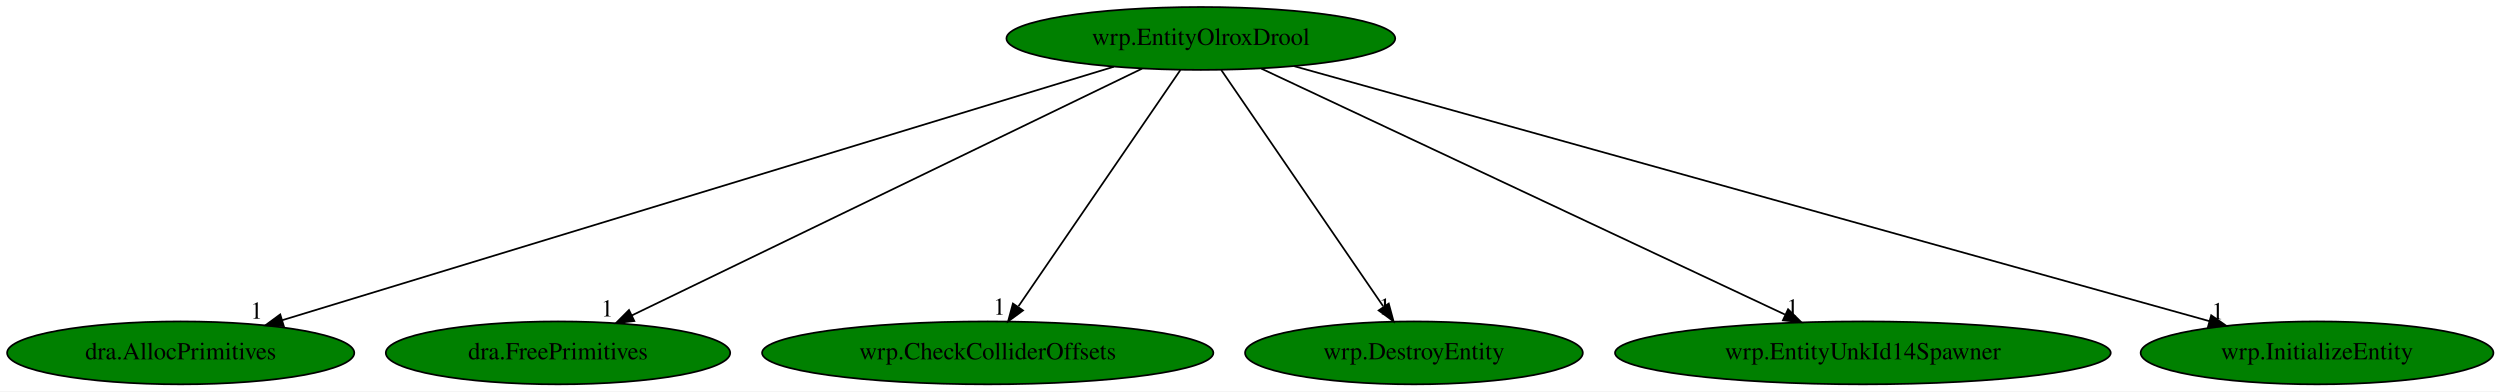
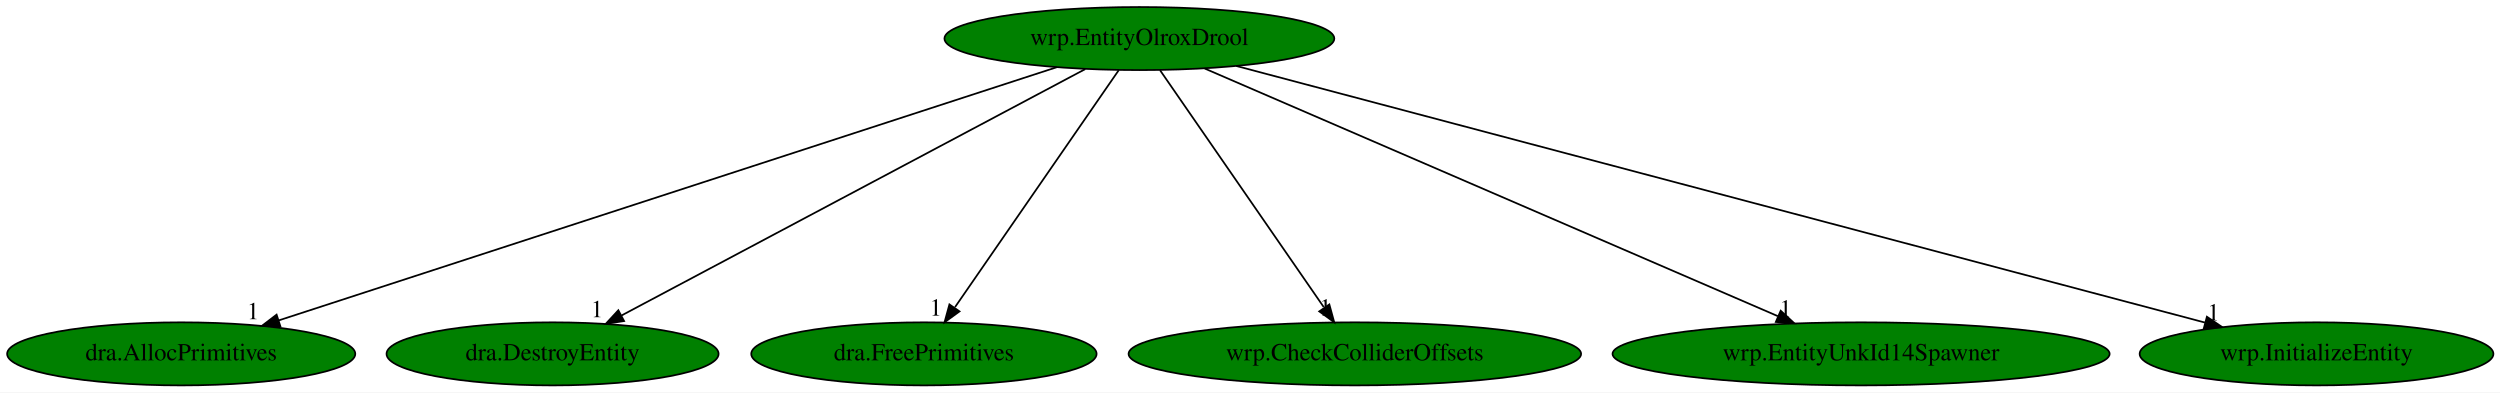
- <svg xmlns="http://www.w3.org/2000/svg" xmlns:xlink="http://www.w3.org/1999/xlink" width="1431pt" height="224pt" viewBox="0.00 0.00 1431.18 224.00">
+ <svg xmlns="http://www.w3.org/2000/svg" xmlns:xlink="http://www.w3.org/1999/xlink" width="1427pt" height="224pt" viewBox="0.00 0.00 1427.18 224.00">
  <g id="graph0" class="graph" transform="scale(1 1) rotate(0) translate(4 220)">
-     <polygon fill="white" stroke="transparent" points="-4,4 -4,-220 1427.18,-220 1427.18,4 -4,4" />
+     <polygon fill="white" stroke="transparent" points="-4,4 -4,-220 1423.18,-220 1423.18,4 -4,4" />
    <g id="node1" class="node">
-       <ellipse fill="green" stroke="black" cx="683.44" cy="-198" rx="111.28" ry="18" />
-       <text text-anchor="middle" x="683.44" y="-194.3" font-family="Times,serif" font-size="14.00">wrp.EntityOlroxDrool</text>
+       <ellipse fill="green" stroke="black" cx="646.44" cy="-198" rx="111.28" ry="18" />
+       <text text-anchor="middle" x="646.44" y="-194.3" font-family="Times,serif" font-size="14.00">wrp.EntityOlroxDrool</text>
    </g>
    <g id="node2" class="node">
      <g id="a_node2">
        <a xlink:href="dra.AllocPrimitives.svg" xlink:title="dra.AllocPrimitives">
          <ellipse fill="green" stroke="black" cx="99.44" cy="-18" rx="99.38" ry="18" />
          <text text-anchor="middle" x="99.44" y="-14.3" font-family="Times,serif" font-size="14.00">dra.AllocPrimitives</text>
        </a>
      </g>
    </g>
    <g id="edge1" class="edge">
-       <path fill="none" stroke="black" d="M633.65,-181.82C526.04,-149.02 272.26,-71.67 157.54,-36.71" />
-       <polygon fill="black" stroke="black" points="158.46,-33.33 147.87,-33.76 156.42,-40.03 158.46,-33.33" />
-       <text text-anchor="middle" x="142.87" y="-37.56" font-family="Times,serif" font-size="14.00">1</text>
+       <path fill="none" stroke="black" d="M599.33,-181.67C498.69,-148.92 263.1,-72.26 155.2,-37.14" />
+       <polygon fill="black" stroke="black" points="156.06,-33.74 145.47,-33.98 153.9,-40.4 156.06,-33.74" />
+       <text text-anchor="middle" x="140.47" y="-37.78" font-family="Times,serif" font-size="14.00">1</text>
    </g>
    <g id="node3" class="node">
      <g id="a_node3">
-         <a xlink:href="dra.FreePrimitives.svg" xlink:title="dra.FreePrimitives">
-           <ellipse fill="green" stroke="black" cx="315.44" cy="-18" rx="98.58" ry="18" />
-           <text text-anchor="middle" x="315.44" y="-14.3" font-family="Times,serif" font-size="14.00">dra.FreePrimitives</text>
+         <a xlink:href="dra.DestroyEntity.svg" xlink:title="dra.DestroyEntity">
+           <ellipse fill="green" stroke="black" cx="311.44" cy="-18" rx="94.78" ry="18" />
+           <text text-anchor="middle" x="311.44" y="-14.3" font-family="Times,serif" font-size="14.00">dra.DestroyEntity</text>
        </a>
      </g>
    </g>
    <g id="edge2" class="edge">
-       <path fill="none" stroke="black" d="M649.81,-180.73C582.51,-148.18 431.43,-75.11 357.63,-39.41" />
-       <polygon fill="black" stroke="black" points="359.12,-36.24 348.6,-35.04 356.08,-42.54 359.12,-36.24" />
-       <text text-anchor="middle" x="343.6" y="-38.84" font-family="Times,serif" font-size="14.00">1</text>
+       <path fill="none" stroke="black" d="M615.53,-180.57C554.42,-148.1 418.27,-75.76 350.84,-39.94" />
+       <polygon fill="black" stroke="black" points="352.27,-36.73 341.8,-35.13 348.99,-42.91 352.27,-36.73" />
+       <text text-anchor="middle" x="336.8" y="-38.93" font-family="Times,serif" font-size="14.00">1</text>
    </g>
    <g id="node4" class="node">
      <g id="a_node4">
-         <a xlink:href="wrp.CheckColliderOffsets.svg" xlink:title="wrp.CheckColliderOffsets">
-           <ellipse fill="green" stroke="black" cx="561.44" cy="-18" rx="129.18" ry="18" />
-           <text text-anchor="middle" x="561.44" y="-14.3" font-family="Times,serif" font-size="14.00">wrp.CheckColliderOffsets</text>
+         <a xlink:href="dra.FreePrimitives.svg" xlink:title="dra.FreePrimitives">
+           <ellipse fill="green" stroke="black" cx="523.44" cy="-18" rx="98.58" ry="18" />
+           <text text-anchor="middle" x="523.44" y="-14.3" font-family="Times,serif" font-size="14.00">dra.FreePrimitives</text>
        </a>
      </g>
    </g>
    <g id="edge3" class="edge">
-       <path fill="none" stroke="black" d="M671.74,-179.93C650.25,-148.57 604.35,-81.6 579.06,-44.71" />
-       <polygon fill="black" stroke="black" points="581.64,-42.29 573.1,-36.02 575.87,-46.24 581.64,-42.29" />
-       <text text-anchor="middle" x="568.1" y="-39.82" font-family="Times,serif" font-size="14.00">1</text>
+       <path fill="none" stroke="black" d="M634.65,-179.93C612.97,-148.57 566.7,-81.6 541.21,-44.71" />
+       <polygon fill="black" stroke="black" points="543.76,-42.25 535.2,-36.02 538,-46.23 543.76,-42.25" />
+       <text text-anchor="middle" x="530.2" y="-39.82" font-family="Times,serif" font-size="14.00">1</text>
    </g>
    <g id="node5" class="node">
      <g id="a_node5">
-         <a xlink:href="wrp.DestroyEntity.svg" xlink:title="wrp.DestroyEntity">
-           <ellipse fill="green" stroke="black" cx="805.44" cy="-18" rx="96.68" ry="18" />
-           <text text-anchor="middle" x="805.44" y="-14.3" font-family="Times,serif" font-size="14.00">wrp.DestroyEntity</text>
+         <a xlink:href="wrp.CheckColliderOffsets.svg" xlink:title="wrp.CheckColliderOffsets">
+           <ellipse fill="green" stroke="black" cx="769.44" cy="-18" rx="129.18" ry="18" />
+           <text text-anchor="middle" x="769.44" y="-14.3" font-family="Times,serif" font-size="14.00">wrp.CheckColliderOffsets</text>
        </a>
      </g>
    </g>
    <g id="edge4" class="edge">
-       <path fill="none" stroke="black" d="M695.14,-179.93C716.64,-148.57 762.53,-81.6 787.82,-44.71" />
-       <polygon fill="black" stroke="black" points="791.01,-46.24 793.78,-36.02 785.24,-42.29 791.01,-46.24" />
-       <text text-anchor="middle" x="788.78" y="-39.82" font-family="Times,serif" font-size="14.00">1</text>
+       <path fill="none" stroke="black" d="M658.23,-179.93C679.91,-148.57 726.18,-81.6 751.68,-44.71" />
+       <polygon fill="black" stroke="black" points="754.88,-46.23 757.68,-36.02 749.12,-42.25 754.88,-46.23" />
+       <text text-anchor="middle" x="752.68" y="-39.82" font-family="Times,serif" font-size="14.00">1</text>
    </g>
    <g id="node6" class="node">
      <g id="a_node6">
        <a xlink:href="wrp.EntityUnkId14Spawner.svg" xlink:title="wrp.EntityUnkId14Spawner">
-           <ellipse fill="green" stroke="black" cx="1062.44" cy="-18" rx="141.88" ry="18" />
-           <text text-anchor="middle" x="1062.44" y="-14.3" font-family="Times,serif" font-size="14.00">wrp.EntityUnkId14Spawner</text>
+           <ellipse fill="green" stroke="black" cx="1058.44" cy="-18" rx="141.88" ry="18" />
+           <text text-anchor="middle" x="1058.44" y="-14.3" font-family="Times,serif" font-size="14.00">wrp.EntityUnkId14Spawner</text>
        </a>
      </g>
    </g>
    <g id="edge5" class="edge">
-       <path fill="none" stroke="black" d="M718.08,-180.73C787.04,-148.35 941.41,-75.84 1017.83,-39.95" />
-       <polygon fill="black" stroke="black" points="1019.63,-42.97 1027.2,-35.55 1016.66,-36.64 1019.63,-42.97" />
-       <text text-anchor="middle" x="1022.2" y="-39.35" font-family="Times,serif" font-size="14.00">1</text>
+       <path fill="none" stroke="black" d="M683.73,-180.89C758.8,-148.46 928.05,-75.33 1010.92,-39.53" />
+       <polygon fill="black" stroke="black" points="1012.55,-42.64 1020.34,-35.46 1009.77,-36.21 1012.55,-42.64" />
+       <text text-anchor="middle" x="1015.34" y="-39.26" font-family="Times,serif" font-size="14.00">1</text>
    </g>
    <g id="node7" class="node">
      <g id="a_node7">
        <a xlink:href="wrp.InitializeEntity.svg" xlink:title="wrp.InitializeEntity">
-           <ellipse fill="green" stroke="black" cx="1322.44" cy="-18" rx="100.98" ry="18" />
-           <text text-anchor="middle" x="1322.44" y="-14.3" font-family="Times,serif" font-size="14.00">wrp.InitializeEntity</text>
+           <ellipse fill="green" stroke="black" cx="1318.44" cy="-18" rx="100.98" ry="18" />
+           <text text-anchor="middle" x="1318.44" y="-14.3" font-family="Times,serif" font-size="14.00">wrp.InitializeEntity</text>
        </a>
      </g>
    </g>
    <g id="edge6" class="edge">
-       <path fill="none" stroke="black" d="M736.82,-182.13C854.52,-149.34 1135.75,-71 1260.75,-36.19" />
-       <polygon fill="black" stroke="black" points="1261.86,-39.51 1270.55,-33.45 1259.98,-32.77 1261.86,-39.51" />
-       <text text-anchor="middle" x="1265.55" y="-37.25" font-family="Times,serif" font-size="14.00">1</text>
+       <path fill="none" stroke="black" d="M701.72,-182.36C825.34,-149.61 1123.56,-70.62 1254.72,-35.88" />
+       <polygon fill="black" stroke="black" points="1255.86,-39.2 1264.63,-33.25 1254.06,-32.43 1255.86,-39.2" />
+       <text text-anchor="middle" x="1259.63" y="-37.05" font-family="Times,serif" font-size="14.00">1</text>
    </g>
  </g>
</svg>
